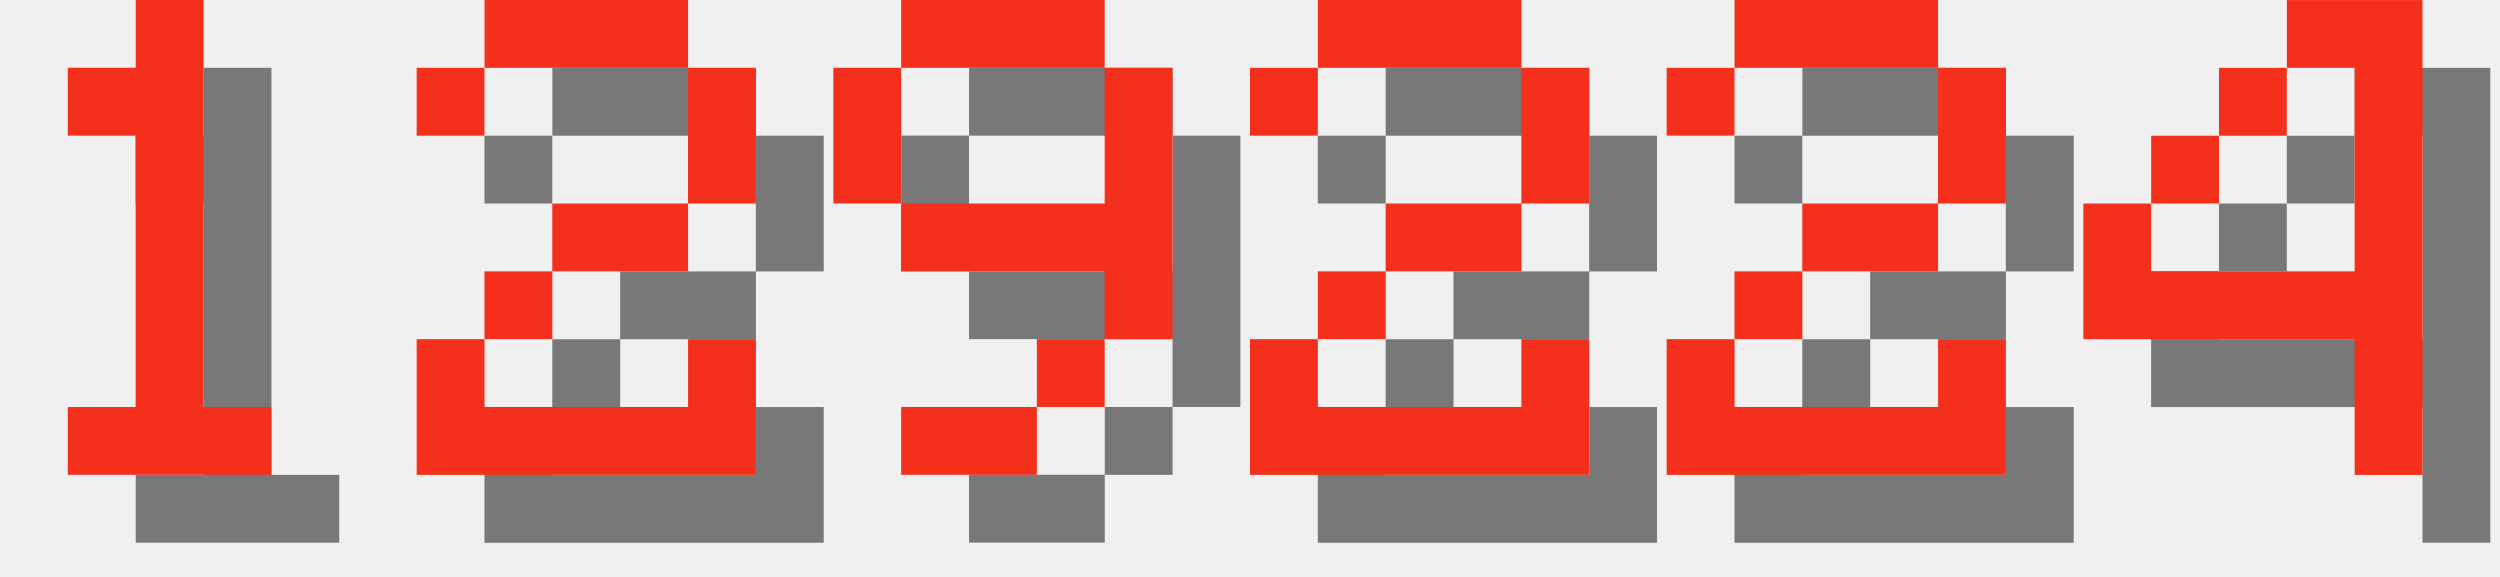
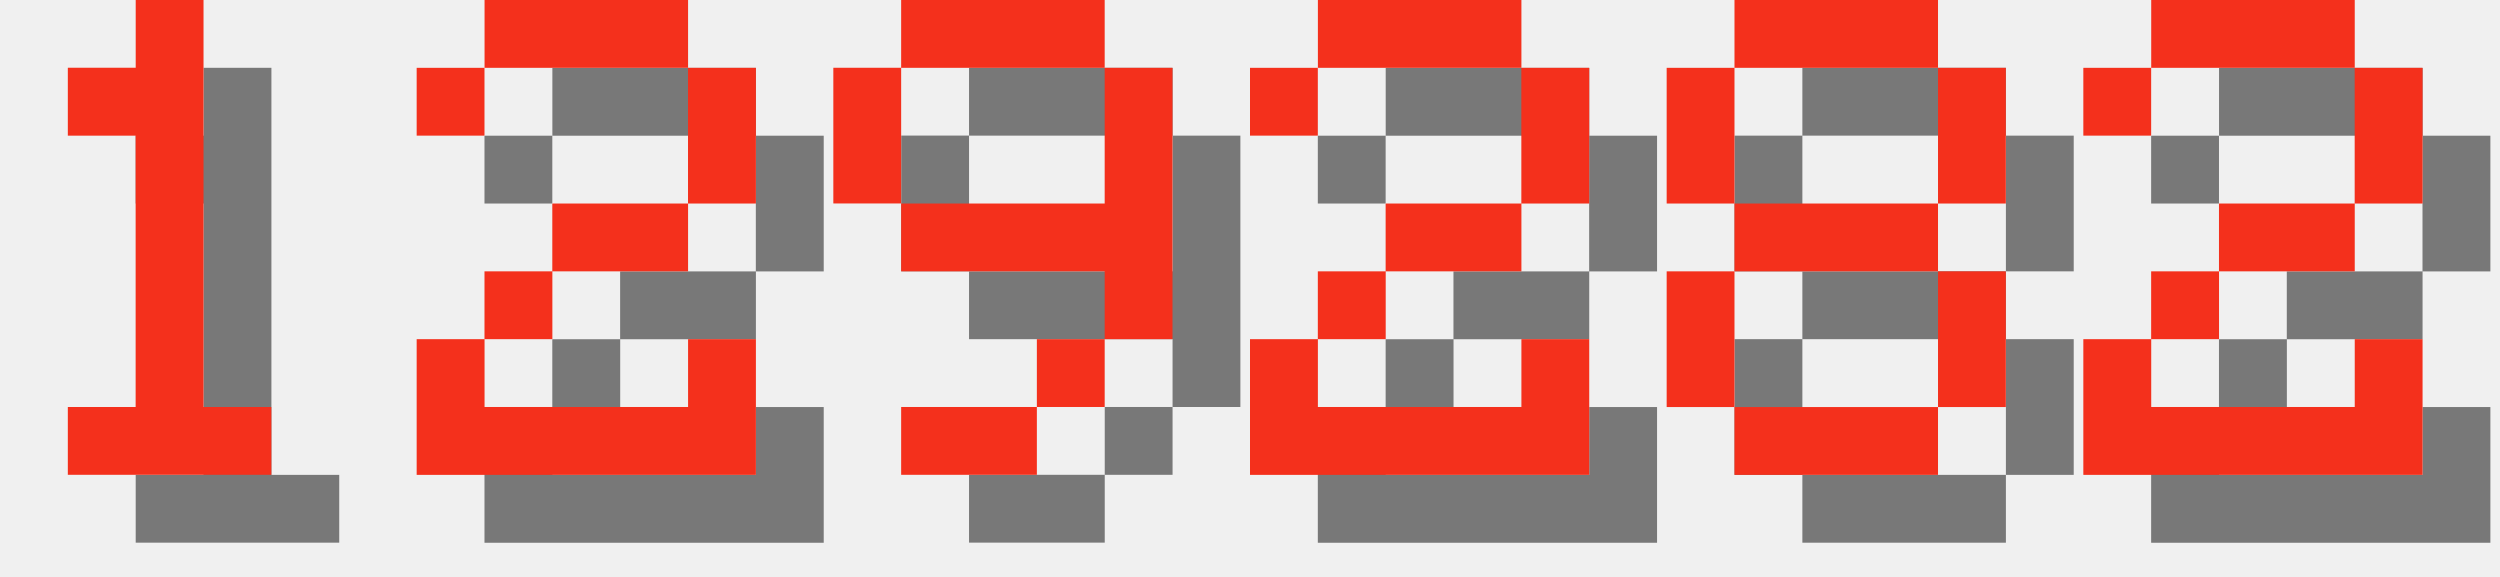
<svg xmlns="http://www.w3.org/2000/svg" version="1.1" width="156.0" height="36">
  <style>
        .text-foreground {
            fill: #F4301C;
        }
        .text-shadow {
            fill: #000000;
            fill-opacity: 0.5;
        }
    </style>
  <g class="digit" id="digit_1" transform="translate(0.0, 0), scale(4)">
    <path id="digit_1_shadow" class="text-shadow" d="m2.117 2.117v1.058h1.058v4.233h-1.058v1.058h3.175v-1.058h-1.058v-6.35h-1.058v1.058h-1.058z" fill-opacity=".5" style="paint-order:stroke fill markers" />
    <path id="digit_1_fg" class="text-foreground" d="m1.058 1.058v1.058h1.058v4.233h-1.058v1.058h3.175v-1.058h-1.058v-6.35h-1.058v1.058h-1.058z" fill="#fff" style="paint-order:stroke fill markers" />
  </g>
  <g class="digit" id="digit_2" transform="translate(26.0, 0), scale(4)">
    <path id="digit_2_shadow" class="text-shadow" d="m1.058 2.117v1.058h1.058v-1.058h3.175v2.117h-2.117v1.058h-1.058v1.058h-1.058v2.117h5.292v-2.117h-1.058v1.058h-3.175v-1.058h1.058v-1.058h2.117v-1.058h1.058v-2.117h-1.058v-1.058h-3.175v1.058h-1.058z" fill-opacity=".5" style="paint-order:stroke fill markers" />
    <path id="digit_2_fg" class="text-foreground" d="m0 1.058v1.058h1.058v-1.058h3.175v2.117h-2.117v1.058h-1.058v1.058h-1.058v2.117h5.292v-2.117h-1.058v1.058h-3.175v-1.058h1.058v-1.058h2.117v-1.058h1.058v-2.117h-1.058v-1.058h-3.175v1.058h-1.058z" fill="#fff" style="paint-order:stroke fill markers" />
  </g>
  <g class="digit" id="digit_9" transform="translate(52.0, 0), scale(4)">
    <path id="digit_9_shadow" class="text-shadow" d="m2.117 1.058v1.058h3.175v-1.058h-3.175zm3.175 1.058v2.117h-3.175v1.058h3.175v1.058h1.058v-4.233h-1.058zm0 4.233h-1.058v1.058h1.058v-1.058zm-1.058 1.058h-2.117v1.058h2.117v-1.058zm-2.117-3.175v-2.117h-1.058v2.117h1.058z" fill-opacity=".5" style="paint-order:stroke fill markers" />
    <path id="digit_9_fg" class="text-foreground" d="m1.058 0v1.058h3.175v-1.058h-3.175zm3.175 1.058v2.117h-3.175v1.058h3.175v1.058h1.058v-4.233h-1.058zm0 4.233h-1.058v1.058h1.058v-1.058zm-1.058 1.058h-2.117v1.058h2.117v-1.058zm-2.117-3.175v-2.117h-1.058v2.117h1.058z" fill="#fff" style="paint-order:stroke fill markers" />
  </g>
  <g class="digit" id="digit_2" transform="translate(78.0, 0), scale(4)">
    <path id="digit_2_shadow" class="text-shadow" d="m1.058 2.117v1.058h1.058v-1.058h3.175v2.117h-2.117v1.058h-1.058v1.058h-1.058v2.117h5.292v-2.117h-1.058v1.058h-3.175v-1.058h1.058v-1.058h2.117v-1.058h1.058v-2.117h-1.058v-1.058h-3.175v1.058h-1.058z" fill-opacity=".5" style="paint-order:stroke fill markers" />
    <path id="digit_2_fg" class="text-foreground" d="m0 1.058v1.058h1.058v-1.058h3.175v2.117h-2.117v1.058h-1.058v1.058h-1.058v2.117h5.292v-2.117h-1.058v1.058h-3.175v-1.058h1.058v-1.058h2.117v-1.058h1.058v-2.117h-1.058v-1.058h-3.175v1.058h-1.058z" fill="#fff" style="paint-order:stroke fill markers" />
  </g>
-   <g class="digit" id="digit_2" transform="translate(104.0, 0), scale(4)">
+   <g class="digit" id="digit_8" transform="translate(104.0, 0), scale(4)">
+     <path id="digit_8_shadow" class="text-shadow" d="m2.117 1.058v1.058h3.175v-1.058h-3.175zm3.175 1.058v2.117h1.058v-2.117h-1.058zm0 2.117h-3.175v1.058h3.175v-1.058zm0 1.058v2.117h1.058v-2.117h-1.058zm0 2.117h-3.175v1.058h3.175v-1.058zm-3.175 0v-2.117h-1.058v2.117h1.058zm0-3.175v-2.117h-1.058v2.117h1.058z" fill-opacity=".5" style="paint-order:stroke fill markers" />
+     <path id="digit_8_fg" class="text-foreground" d="m1.058 0v1.058h3.175v-1.058h-3.175zm3.175 1.058v2.117h1.058v-2.117h-1.058zm0 2.117h-3.175v1.058h3.175v-1.058zm0 1.058v2.117h1.058v-2.117h-1.058zm0 2.117h-3.175v1.058h3.175v-1.058zm-3.175 0v-2.117h-1.058v2.117h1.058zm0-3.175v-2.117h-1.058v2.117h1.058z" fill="#fff" style="paint-order:stroke fill markers" />
+   </g>
+   <g class="digit" id="digit_2" transform="translate(130.0, 0), scale(4)">
    <path id="digit_2_shadow" class="text-shadow" d="m1.058 2.117v1.058h1.058v-1.058h3.175v2.117h-2.117v1.058h-1.058v1.058h-1.058v2.117h5.292v-2.117h-1.058v1.058h-3.175v-1.058h1.058v-1.058h2.117v-1.058h1.058v-2.117h-1.058v-1.058h-3.175v1.058h-1.058z" fill-opacity=".5" style="paint-order:stroke fill markers" />
    <path id="digit_2_fg" class="text-foreground" d="m0 1.058v1.058h1.058v-1.058h3.175v2.117h-2.117v1.058h-1.058v1.058h-1.058v2.117h5.292v-2.117h-1.058v1.058h-3.175v-1.058h1.058v-1.058h2.117v-1.058h1.058v-2.117h-1.058v-1.058h-3.175v1.058h-1.058z" fill="#fff" style="paint-order:stroke fill markers" />
  </g>
-   <g class="digit" id="digit_4" transform="translate(130.0, 0), scale(4)">
-     <path id="digit_4_shadow" class="text-shadow" d="m4.233 1.058v1.058h1.058v3.175h-3.175v-1.058h-1.058v2.117h4.233v2.117h1.058v-7.408h-2.117zm-2.117 3.175h1.058v-1.058h-1.058v1.058zm1.058-1.058h1.058v-1.058h-1.058v1.058z" fill-opacity=".5" style="paint-order:stroke fill markers" />
-     <path id="digit_4_fg" class="text-foreground" d="m3.175 0v1.058h1.058v3.175h-3.175v-1.058h-1.058v2.117h4.233v2.117h1.058v-7.408h-2.117zm-2.117 3.175h1.058v-1.058h-1.058v1.058zm1.058-1.058h1.058v-1.058h-1.058v1.058z" fill="#fff" style="paint-order:stroke fill markers" />
-   </g>
</svg>
